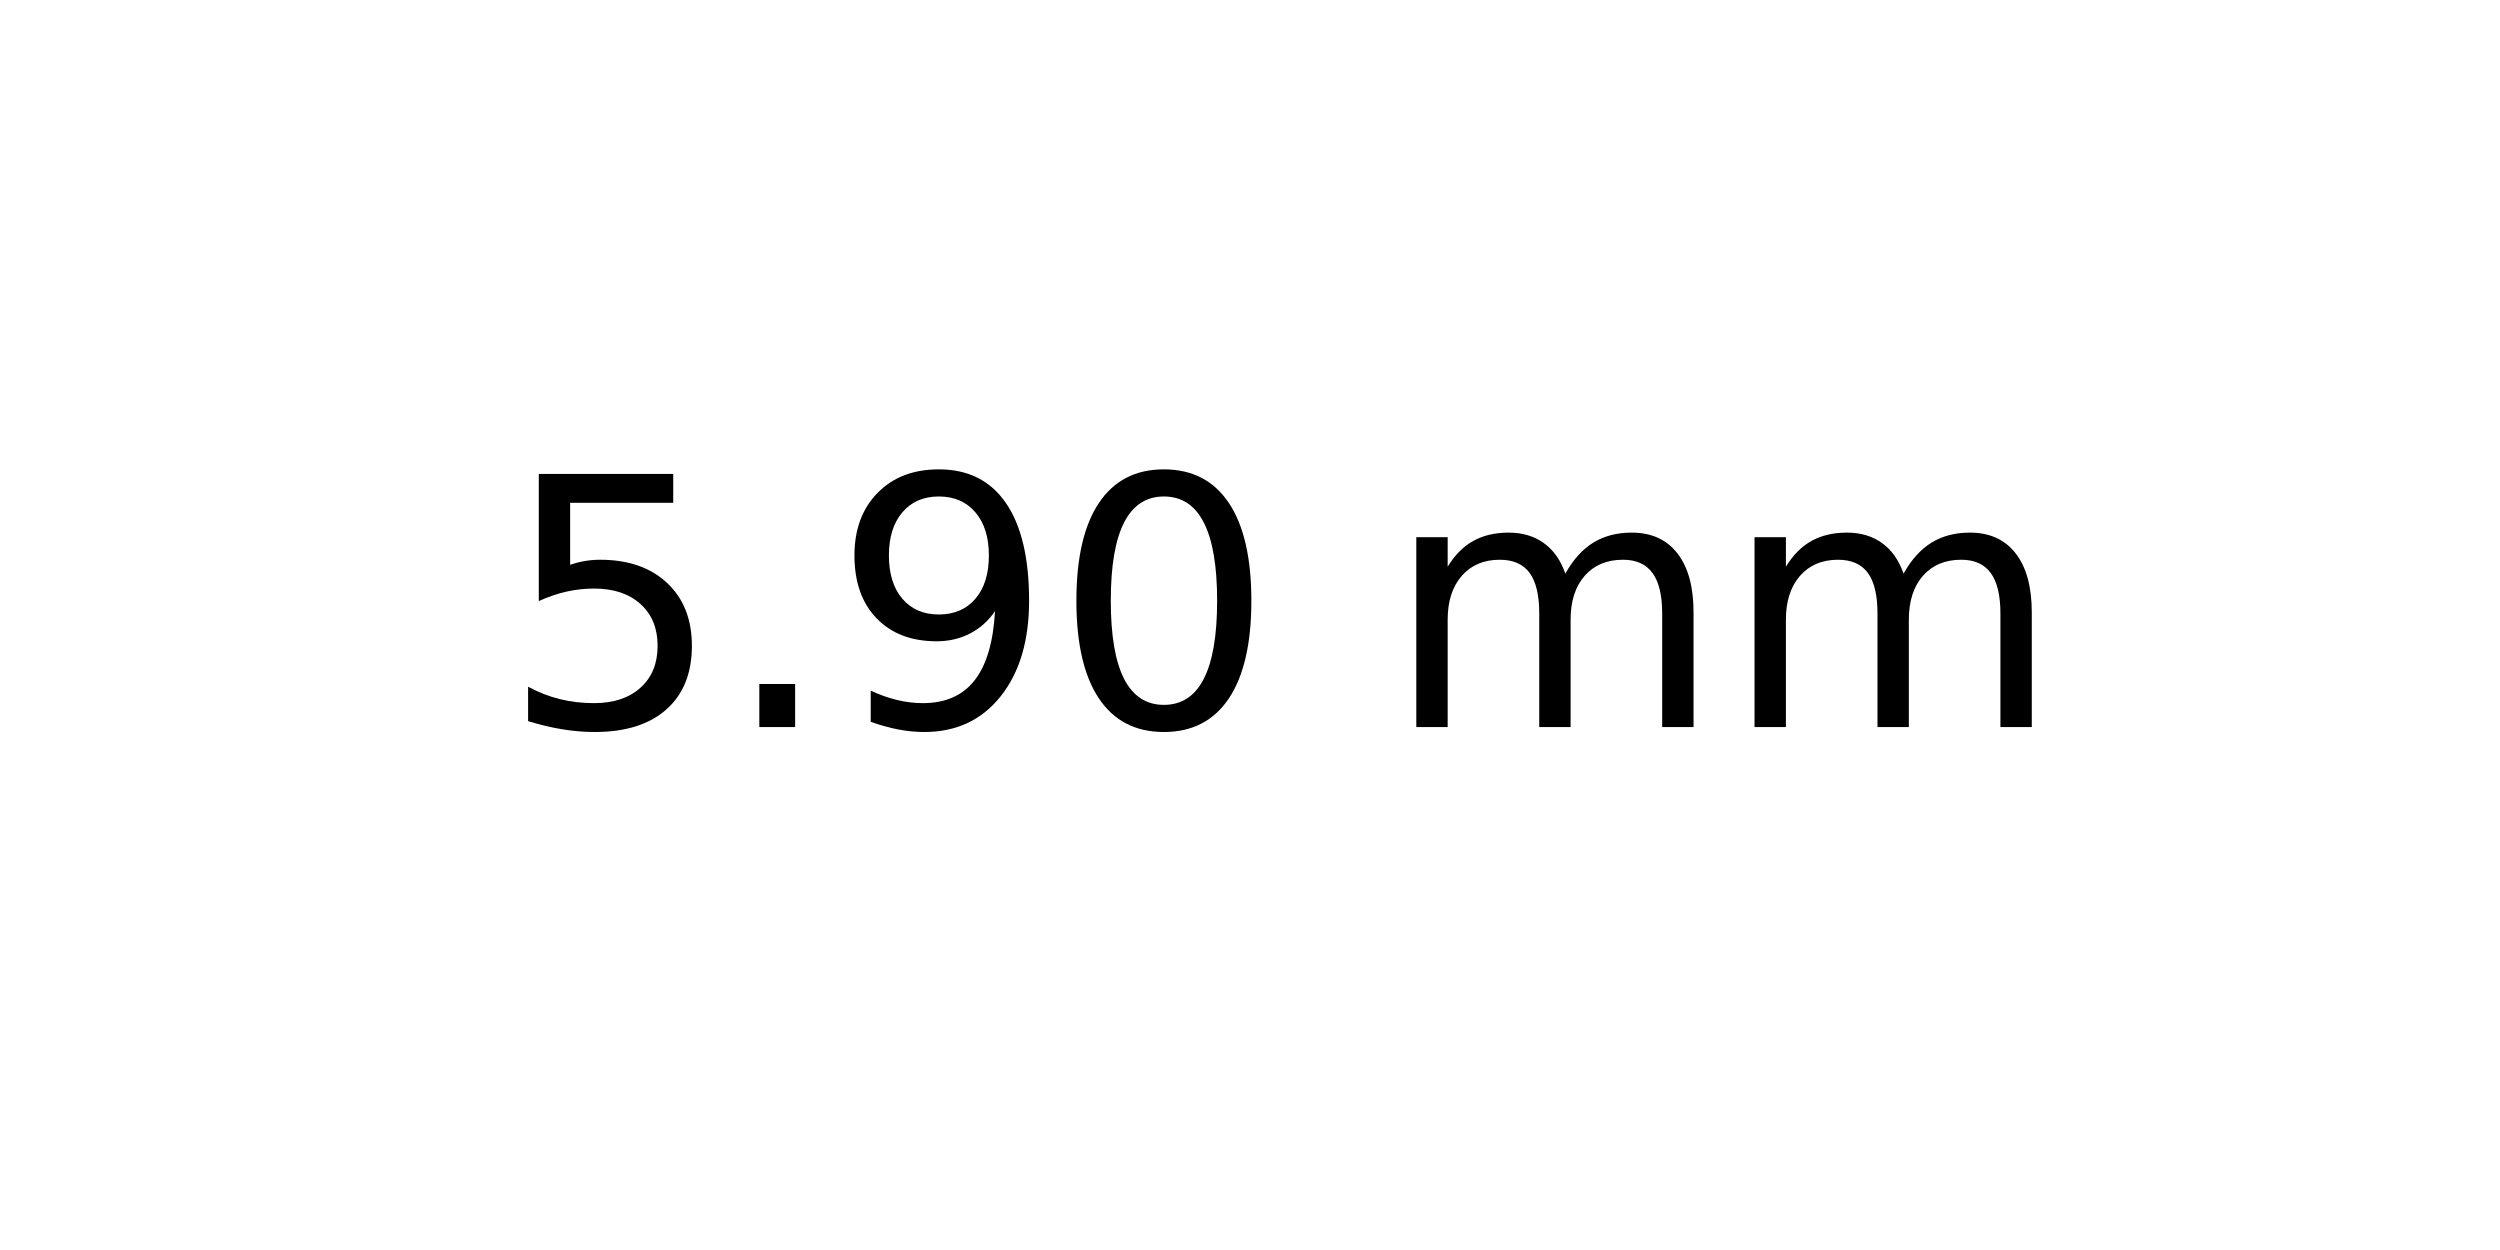
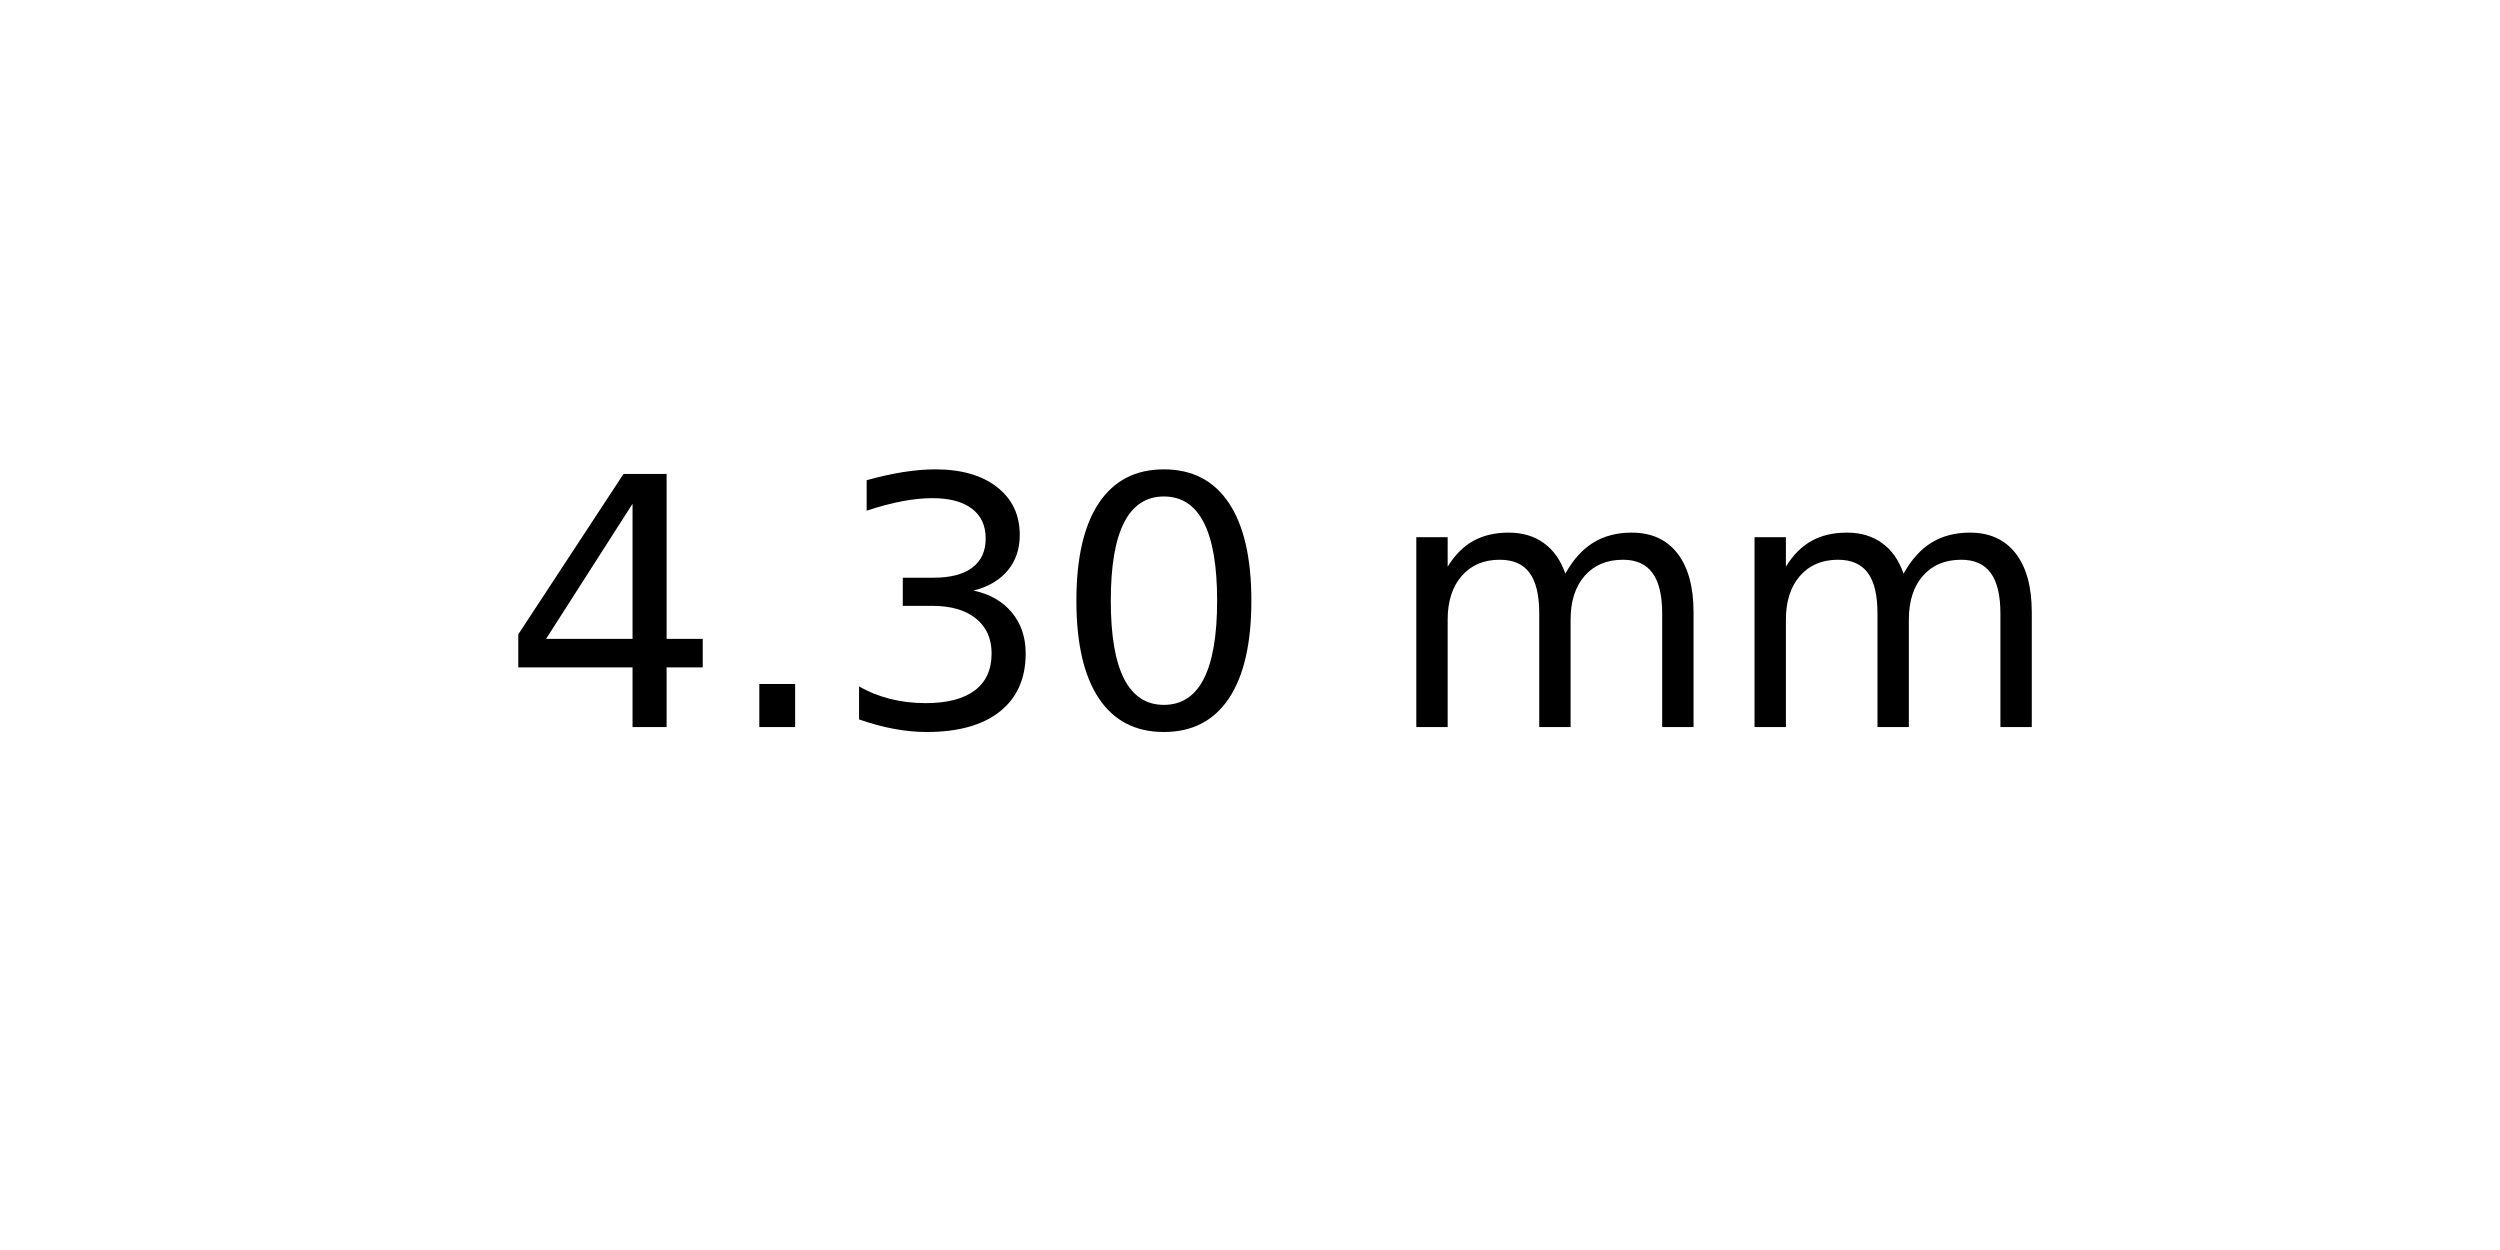
<svg xmlns="http://www.w3.org/2000/svg" xmlns:xlink="http://www.w3.org/1999/xlink" width="72pt" height="36pt" viewBox="0 0 72 36" version="1.1">
  <defs>
    <style type="text/css">*{stroke-linejoin: round; stroke-linecap: butt}</style>
  </defs>
  <g id="figure_1">
    <g id="axes_1">
      <g id="text_1">
        <g transform="translate(14.4375 20.93937) scale(0.1 -0.1)">
          <defs>
-             <path id="DejaVuSans-35" d="M 691 4666  L 3169 4666  L 3169 4134  L 1269 4134  L 1269 2991  Q 1406 3038 1543 3061  Q 1681 3084 1819 3084  Q 2600 3084 3056 2656  Q 3513 2228 3513 1497  Q 3513 744 3044 326  Q 2575 -91 1722 -91  Q 1428 -91 1123 -41  Q 819 9 494 109  L 494 744  Q 775 591 1075 516  Q 1375 441 1709 441  Q 2250 441 2565 725  Q 2881 1009 2881 1497  Q 2881 1984 2565 2268  Q 2250 2553 1709 2553  Q 1456 2553 1204 2497  Q 953 2441 691 2322  L 691 4666  z " transform="scale(0.015625)" />
+             <path id="DejaVuSans-34" d="M 2419 4116  L 825 1625  L 2419 1625  L 2419 4116  z M 2253 4666  L 3047 4666  L 3047 1625  L 3713 1625  L 3713 1100  L 3047 1100  L 3047 0  L 2419 0  L 2419 1100  L 313 1100  L 313 1709  L 2253 4666  z " transform="scale(0.015625)" />
            <path id="DejaVuSans-2e" d="M 684 794  L 1344 794  L 1344 0  L 684 0  L 684 794  z " transform="scale(0.015625)" />
-             <path id="DejaVuSans-39" d="M 703 97  L 703 672  Q 941 559 1184 500  Q 1428 441 1663 441  Q 2288 441 2617 861  Q 2947 1281 2994 2138  Q 2813 1869 2534 1725  Q 2256 1581 1919 1581  Q 1219 1581 811 2004  Q 403 2428 403 3163  Q 403 3881 828 4315  Q 1253 4750 1959 4750  Q 2769 4750 3195 4129  Q 3622 3509 3622 2328  Q 3622 1225 3098 567  Q 2575 -91 1691 -91  Q 1453 -91 1209 -44  Q 966 3 703 97  z M 1959 2075  Q 2384 2075 2632 2365  Q 2881 2656 2881 3163  Q 2881 3666 2632 3958  Q 2384 4250 1959 4250  Q 1534 4250 1286 3958  Q 1038 3666 1038 3163  Q 1038 2656 1286 2365  Q 1534 2075 1959 2075  z " transform="scale(0.015625)" />
+             <path id="DejaVuSans-33" d="M 2597 2516  Q 3050 2419 3304 2112  Q 3559 1806 3559 1356  Q 3559 666 3084 287  Q 2609 -91 1734 -91  Q 1441 -91 1130 -33  Q 819 25 488 141  L 488 750  Q 750 597 1062 519  Q 1375 441 1716 441  Q 2309 441 2620 675  Q 2931 909 2931 1356  Q 2931 1769 2642 2001  Q 2353 2234 1838 2234  L 1294 2234  L 1294 2753  L 1863 2753  Q 2328 2753 2575 2939  Q 2822 3125 2822 3475  Q 2822 3834 2567 4026  Q 2313 4219 1838 4219  Q 1578 4219 1281 4162  Q 984 4106 628 3988  L 628 4550  Q 988 4650 1302 4700  Q 1616 4750 1894 4750  Q 2613 4750 3031 4423  Q 3450 4097 3450 3541  Q 3450 3153 3228 2886  Q 3006 2619 2597 2516  z " transform="scale(0.015625)" />
            <path id="DejaVuSans-30" d="M 2034 4250  Q 1547 4250 1301 3770  Q 1056 3291 1056 2328  Q 1056 1369 1301 889  Q 1547 409 2034 409  Q 2525 409 2770 889  Q 3016 1369 3016 2328  Q 3016 3291 2770 3770  Q 2525 4250 2034 4250  z M 2034 4750  Q 2819 4750 3233 4129  Q 3647 3509 3647 2328  Q 3647 1150 3233 529  Q 2819 -91 2034 -91  Q 1250 -91 836 529  Q 422 1150 422 2328  Q 422 3509 836 4129  Q 1250 4750 2034 4750  z " transform="scale(0.015625)" />
            <path id="DejaVuSans-20" transform="scale(0.015625)" />
            <path id="DejaVuSans-6d" d="M 3328 2828  Q 3544 3216 3844 3400  Q 4144 3584 4550 3584  Q 5097 3584 5394 3201  Q 5691 2819 5691 2113  L 5691 0  L 5113 0  L 5113 2094  Q 5113 2597 4934 2840  Q 4756 3084 4391 3084  Q 3944 3084 3684 2787  Q 3425 2491 3425 1978  L 3425 0  L 2847 0  L 2847 2094  Q 2847 2600 2669 2842  Q 2491 3084 2119 3084  Q 1678 3084 1418 2786  Q 1159 2488 1159 1978  L 1159 0  L 581 0  L 581 3500  L 1159 3500  L 1159 2956  Q 1356 3278 1631 3431  Q 1906 3584 2284 3584  Q 2666 3584 2933 3390  Q 3200 3197 3328 2828  z " transform="scale(0.015625)" />
          </defs>
-           <use xlink:href="#DejaVuSans-35" />
+           <use xlink:href="#DejaVuSans-34" />
          <use xlink:href="#DejaVuSans-2e" x="63.623" />
-           <use xlink:href="#DejaVuSans-39" x="95.41" />
+           <use xlink:href="#DejaVuSans-33" x="95.41" />
          <use xlink:href="#DejaVuSans-30" x="159.033" />
          <use xlink:href="#DejaVuSans-20" x="222.656" />
          <use xlink:href="#DejaVuSans-6d" x="254.443" />
          <use xlink:href="#DejaVuSans-6d" x="351.855" />
        </g>
      </g>
    </g>
  </g>
</svg>
